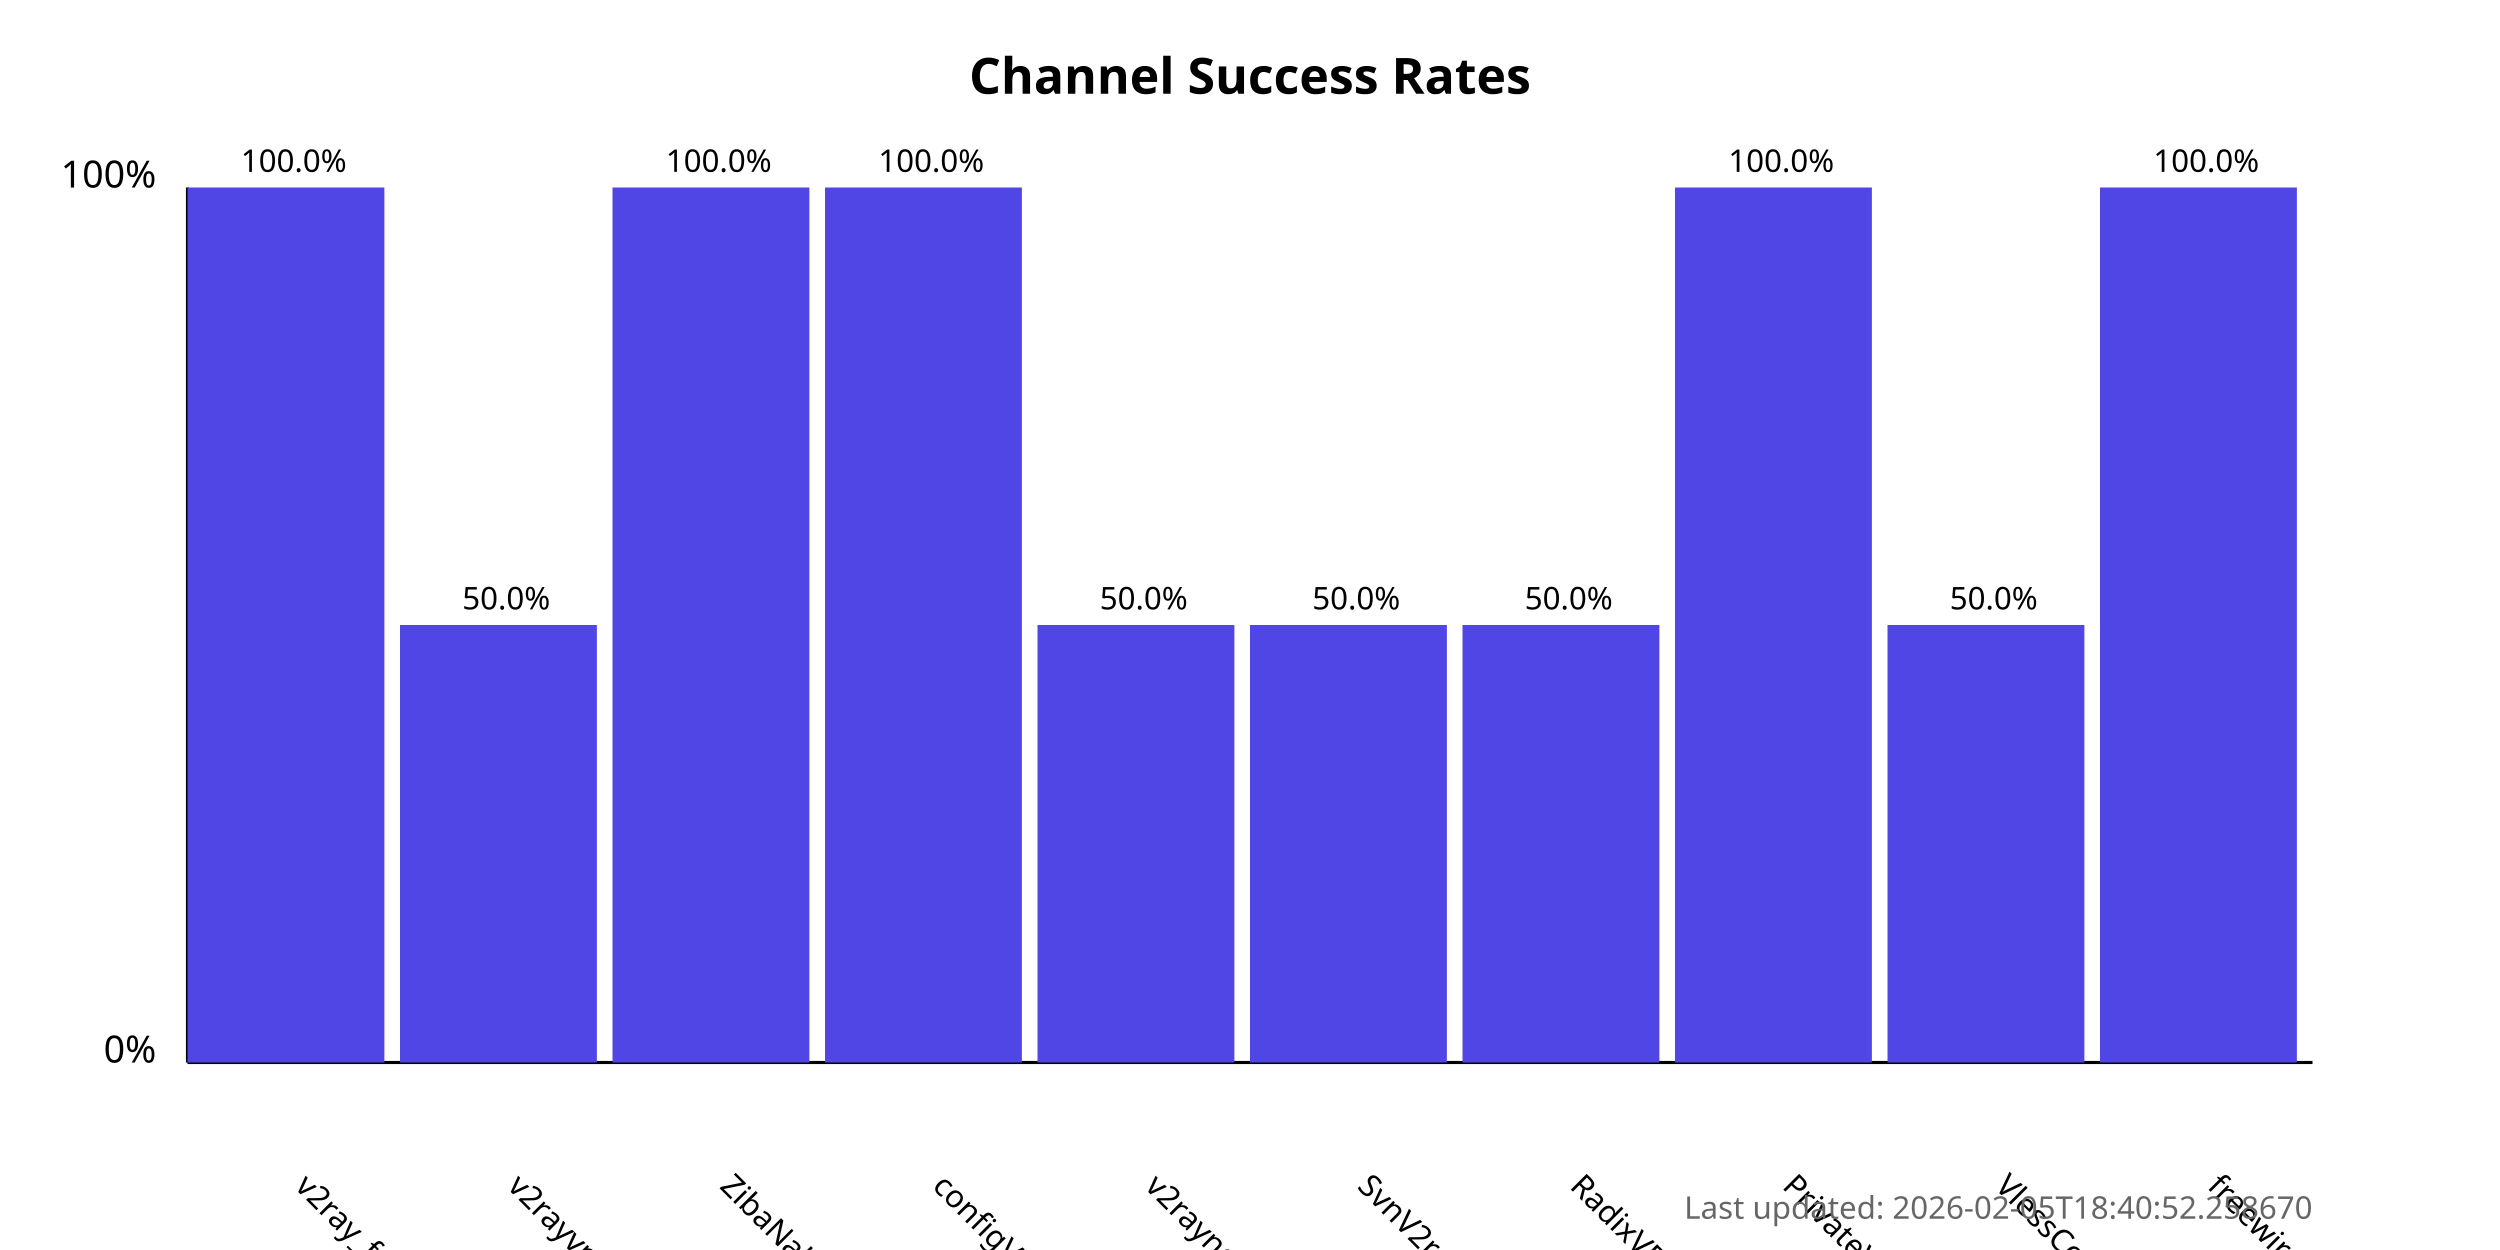
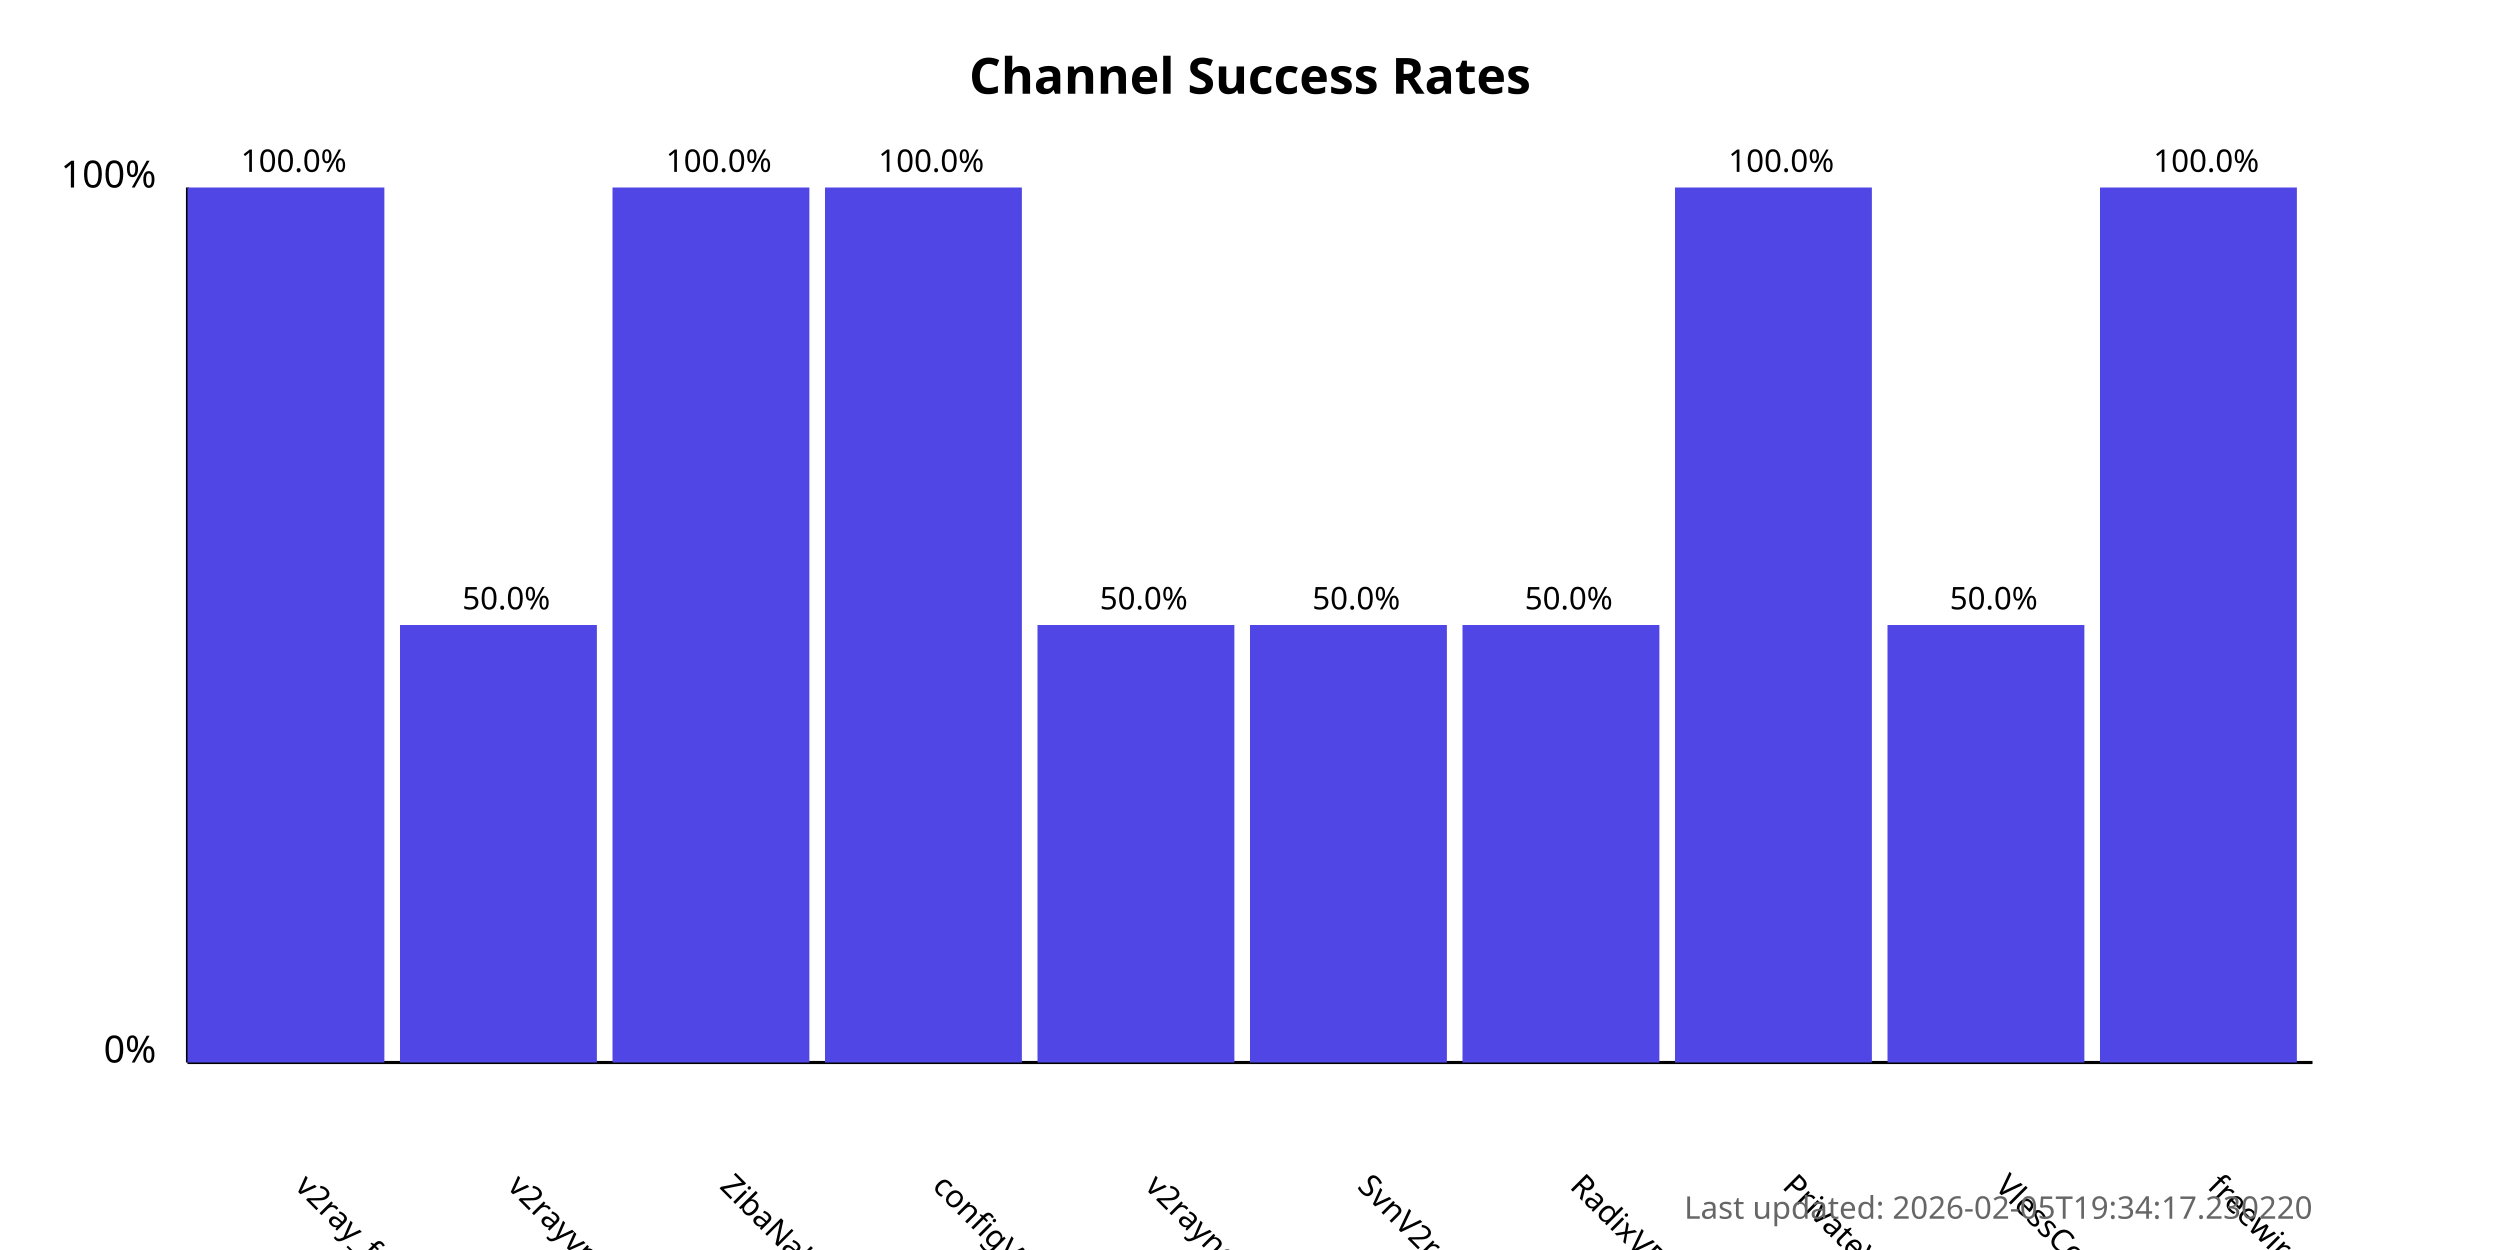
<svg xmlns="http://www.w3.org/2000/svg" width="800" height="400">
  <style>
            .chart-title { font: bold 16px sans-serif; }
            .axis-label { font: 12px sans-serif; }
            .tick-label { font: 10px sans-serif; }
            .bar { fill: #4f46e5; }
            .bar:hover { fill: #6366f1; }
            .timestamp { font: 10px sans-serif; fill: #666; }
        </style>
  <text x="400.0" y="30" text-anchor="middle" class="chart-title">
            Channel Success Rates
        </text>
  <line x1="60" y1="340" x2="60" y2="60" stroke="black" stroke-width="1" />
  <line x1="60" y1="340" x2="740" y2="340" stroke="black" stroke-width="1" />
  <text x="50" y="340" text-anchor="end" class="axis-label">0%</text>
  <text x="50" y="60" text-anchor="end" class="axis-label">100%</text>
  <g>
    <rect x="60" y="60.0" width="63.0" height="280.0" class="bar" />
    <text x="94.0" y="380" transform="rotate(45, 94.0, 380)" text-anchor="start" class="tick-label">
                v2ray_free_conf
            </text>
    <text x="94.0" y="55.0" text-anchor="middle" class="tick-label">
                100.0%
            </text>
  </g>
  <g>
    <rect x="128.0" y="200.0" width="63.0" height="140.0" class="bar" />
    <text x="162.0" y="380" transform="rotate(45, 162.0, 380)" text-anchor="start" class="tick-label">
                v2rayvpno
            </text>
    <text x="162.0" y="195.0" text-anchor="middle" class="tick-label">
                50.0%
            </text>
  </g>
  <g>
    <rect x="196.0" y="60.0" width="63.0" height="280.0" class="bar" />
    <text x="230.0" y="380" transform="rotate(45, 230.0, 380)" text-anchor="start" class="tick-label">
                ZibaNabz
            </text>
    <text x="230.0" y="55.0" text-anchor="middle" class="tick-label">
                100.0%
            </text>
  </g>
  <g>
    <rect x="264.0" y="60.0" width="63.0" height="280.0" class="bar" />
    <text x="298.0" y="380" transform="rotate(45, 298.0, 380)" text-anchor="start" class="tick-label">
                configV2rayForFree
            </text>
    <text x="298.0" y="55.0" text-anchor="middle" class="tick-label">
                100.0%
            </text>
  </g>
  <g>
    <rect x="332.0" y="200.0" width="63.0" height="140.0" class="bar" />
    <text x="366.0" y="380" transform="rotate(45, 366.0, 380)" text-anchor="start" class="tick-label">
                v2rayngvpn
            </text>
    <text x="366.0" y="195.0" text-anchor="middle" class="tick-label">
                50.0%
            </text>
  </g>
  <g>
    <rect x="400.0" y="200.0" width="63.0" height="140.0" class="bar" />
    <text x="434.0" y="380" transform="rotate(45, 434.0, 380)" text-anchor="start" class="tick-label">
                SvnV2ray
            </text>
    <text x="434.0" y="195.0" text-anchor="middle" class="tick-label">
                50.0%
            </text>
  </g>
  <g>
    <rect x="468.0" y="200.0" width="63.0" height="140.0" class="bar" />
    <text x="502.0" y="380" transform="rotate(45, 502.0, 380)" text-anchor="start" class="tick-label">
                RadixVPN
            </text>
    <text x="502.0" y="195.0" text-anchor="middle" class="tick-label">
                50.0%
            </text>
  </g>
  <g>
    <rect x="536.0" y="60.0" width="63.0" height="280.0" class="bar" />
    <text x="570.0" y="380" transform="rotate(45, 570.0, 380)" text-anchor="start" class="tick-label">
                PrivateVPNs
            </text>
    <text x="570.0" y="55.0" text-anchor="middle" class="tick-label">
                100.0%
            </text>
  </g>
  <g>
    <rect x="604.0" y="200.0" width="63.0" height="140.0" class="bar" />
    <text x="638.0" y="380" transform="rotate(45, 638.0, 380)" text-anchor="start" class="tick-label">
                VlessConfig
            </text>
    <text x="638.0" y="195.0" text-anchor="middle" class="tick-label">
                50.0%
            </text>
  </g>
  <g>
    <rect x="672.0" y="60.0" width="63.0" height="280.0" class="bar" />
    <text x="706.0" y="380" transform="rotate(45, 706.0, 380)" text-anchor="start" class="tick-label">
                freewireguard
            </text>
    <text x="706.0" y="55.0" text-anchor="middle" class="tick-label">
                100.0%
            </text>
  </g>
  <text x="740" y="390" text-anchor="end" class="timestamp">
-             Last updated: 2026-02-05T18:40:52.258670
+             Last updated: 2026-02-05T19:34:17.230220
        </text>
</svg>
